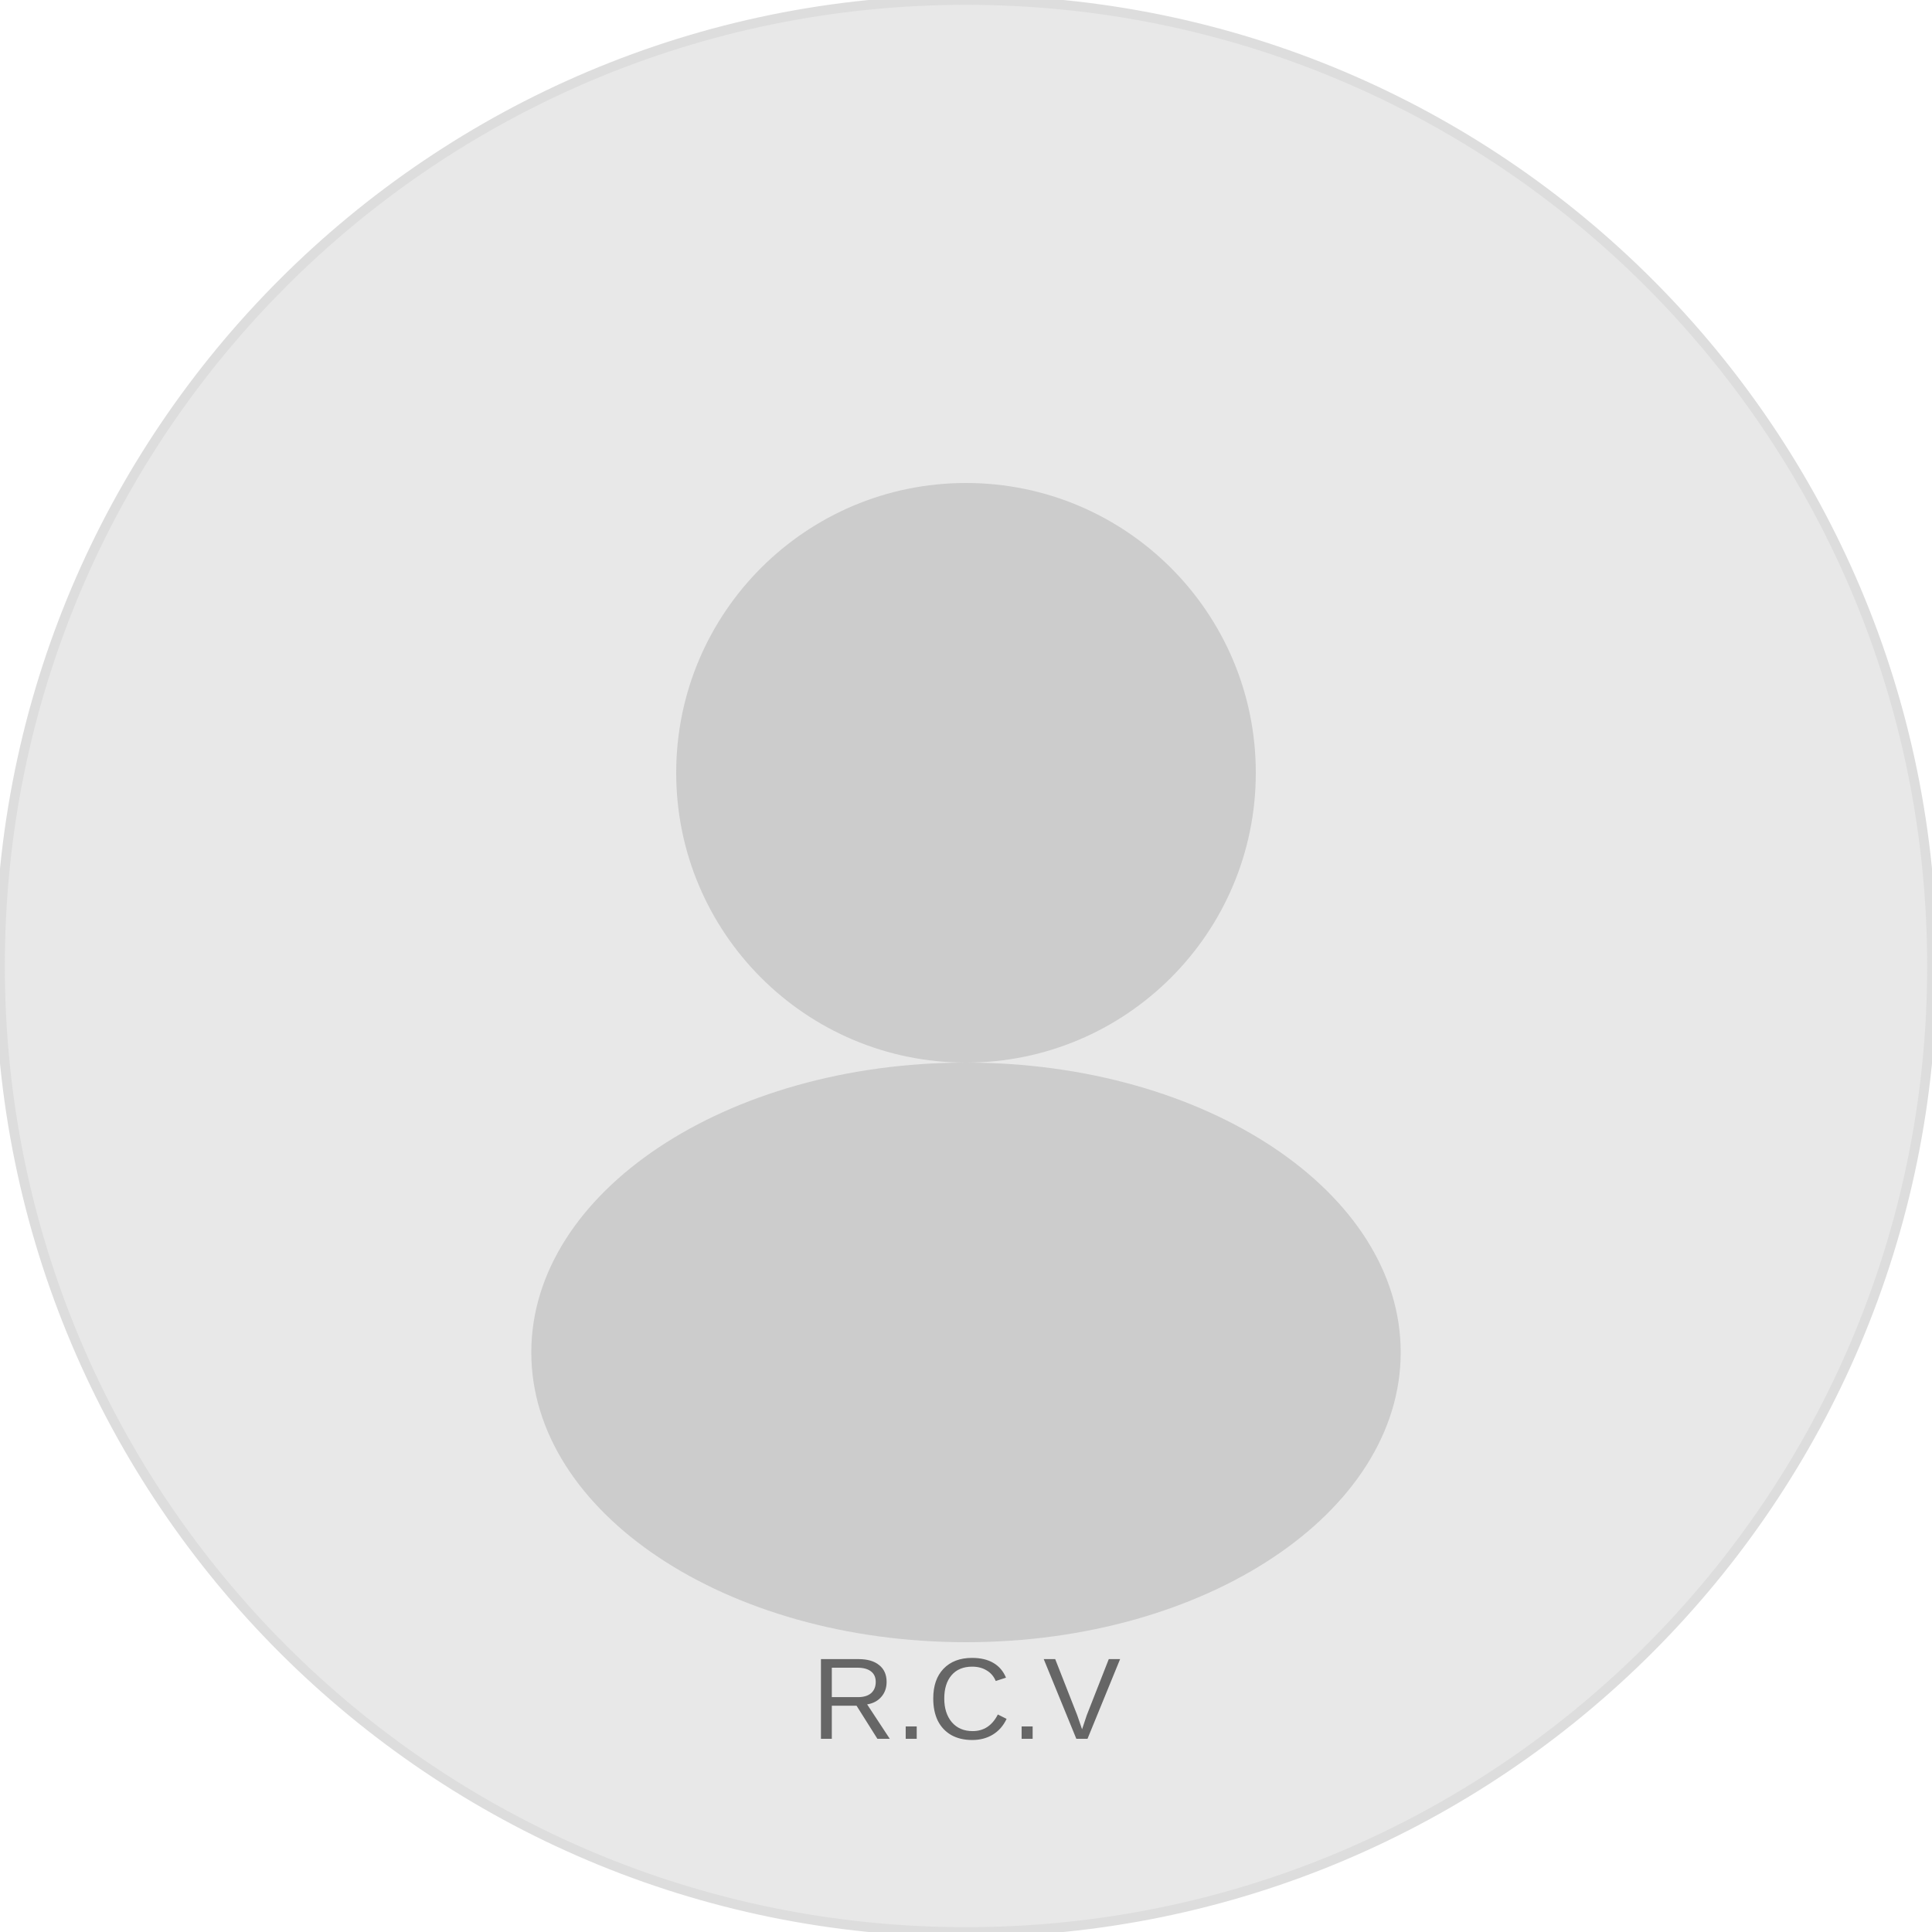
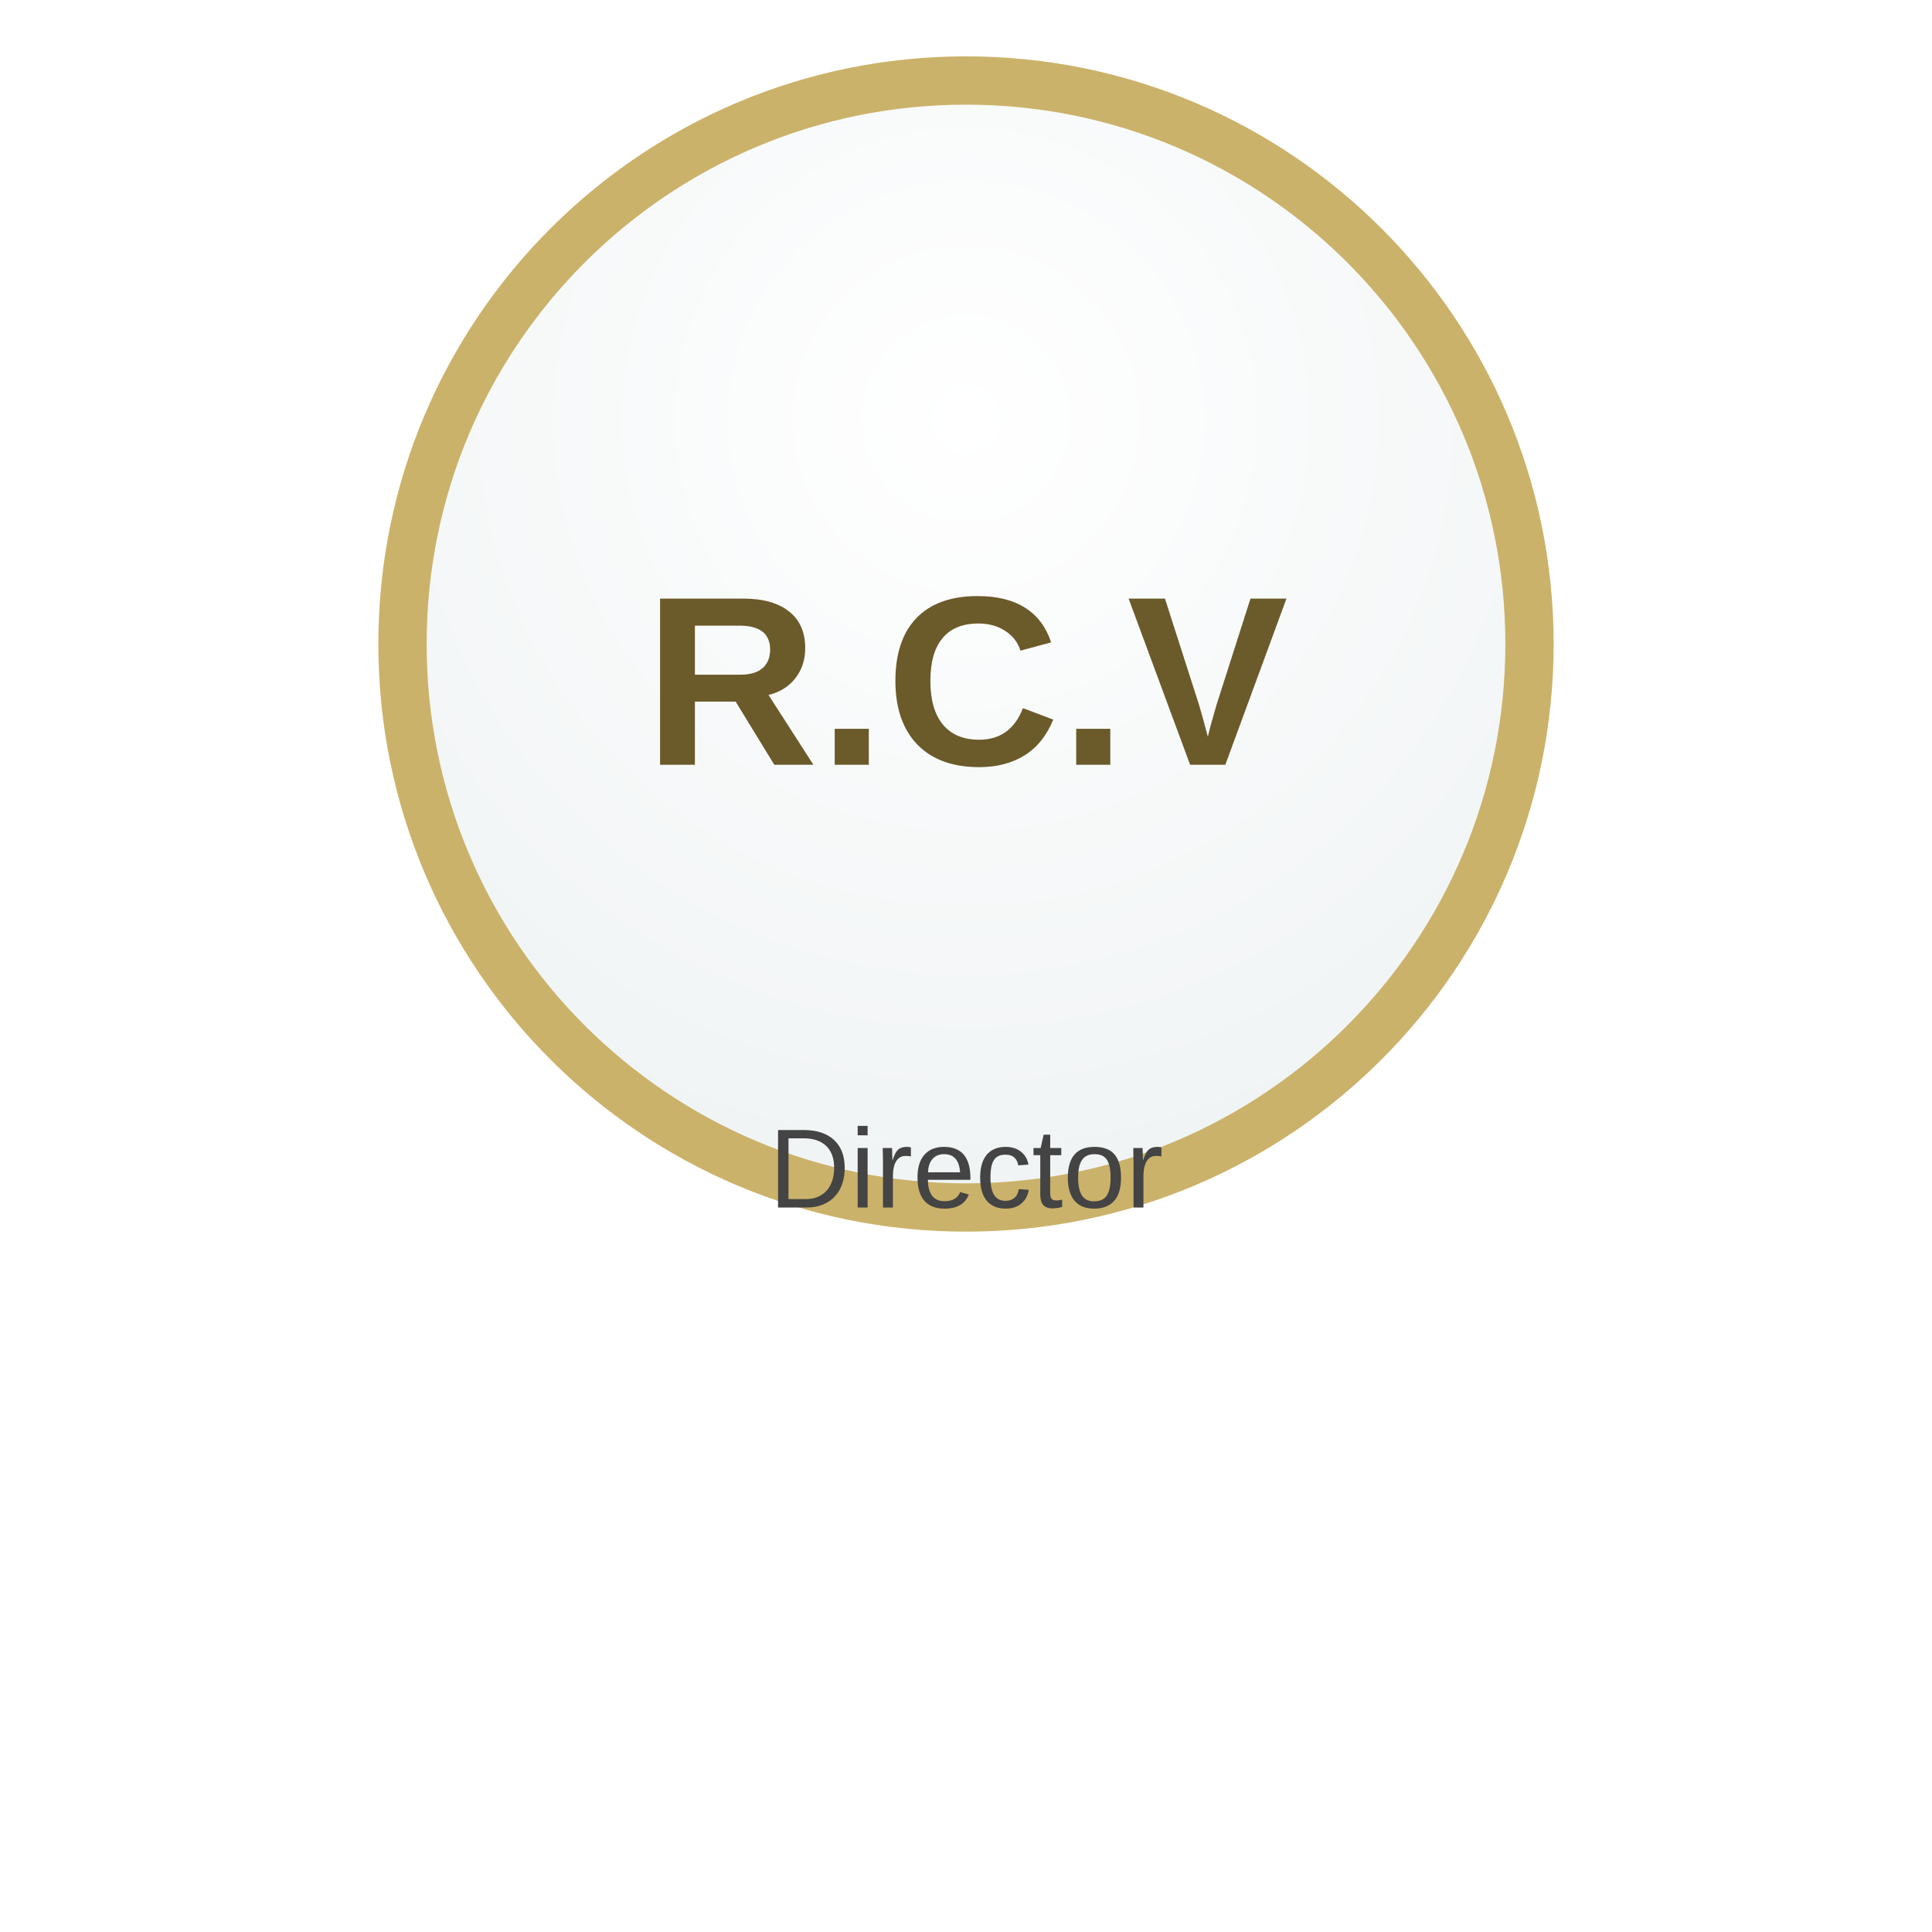
- <svg xmlns="http://www.w3.org/2000/svg" width="200" height="200">
-   <circle cx="100" cy="100" r="100" fill="#e8e8e8" stroke="#ddd" />
-   <circle cx="100" cy="80" r="30" fill="#ccc" />
-   <ellipse cx="100" cy="140" rx="45" ry="30" fill="#ccc" />
-   <text x="100" y="180" text-anchor="middle" fill="#666" font-family="Arial" font-size="12">R.C.V</text>
+ <svg xmlns="http://www.w3.org/2000/svg" viewBox="0 0 240 240" width="240" height="240">
+   <defs>
+     <radialGradient id="r2" cx="50%" cy="30%" r="80%">
+       <stop offset="0%" stop-color="#fff" />
+       <stop offset="100%" stop-color="#eef2f3" />
+     </radialGradient>
+   </defs>
+   <rect width="100%" height="100%" fill="transparent" />
+   <circle cx="120" cy="80" r="70" fill="url(#r2)" stroke="#CBB26A" stroke-width="6" />
+   <text x="120" y="95" text-anchor="middle" font-family="Arial" font-size="30" fill="#6b5a2a" font-weight="700">R.C.V</text>
+   <text x="120" y="150" text-anchor="middle" font-family="Arial" font-size="14" fill="#444">Director</text>
</svg>
